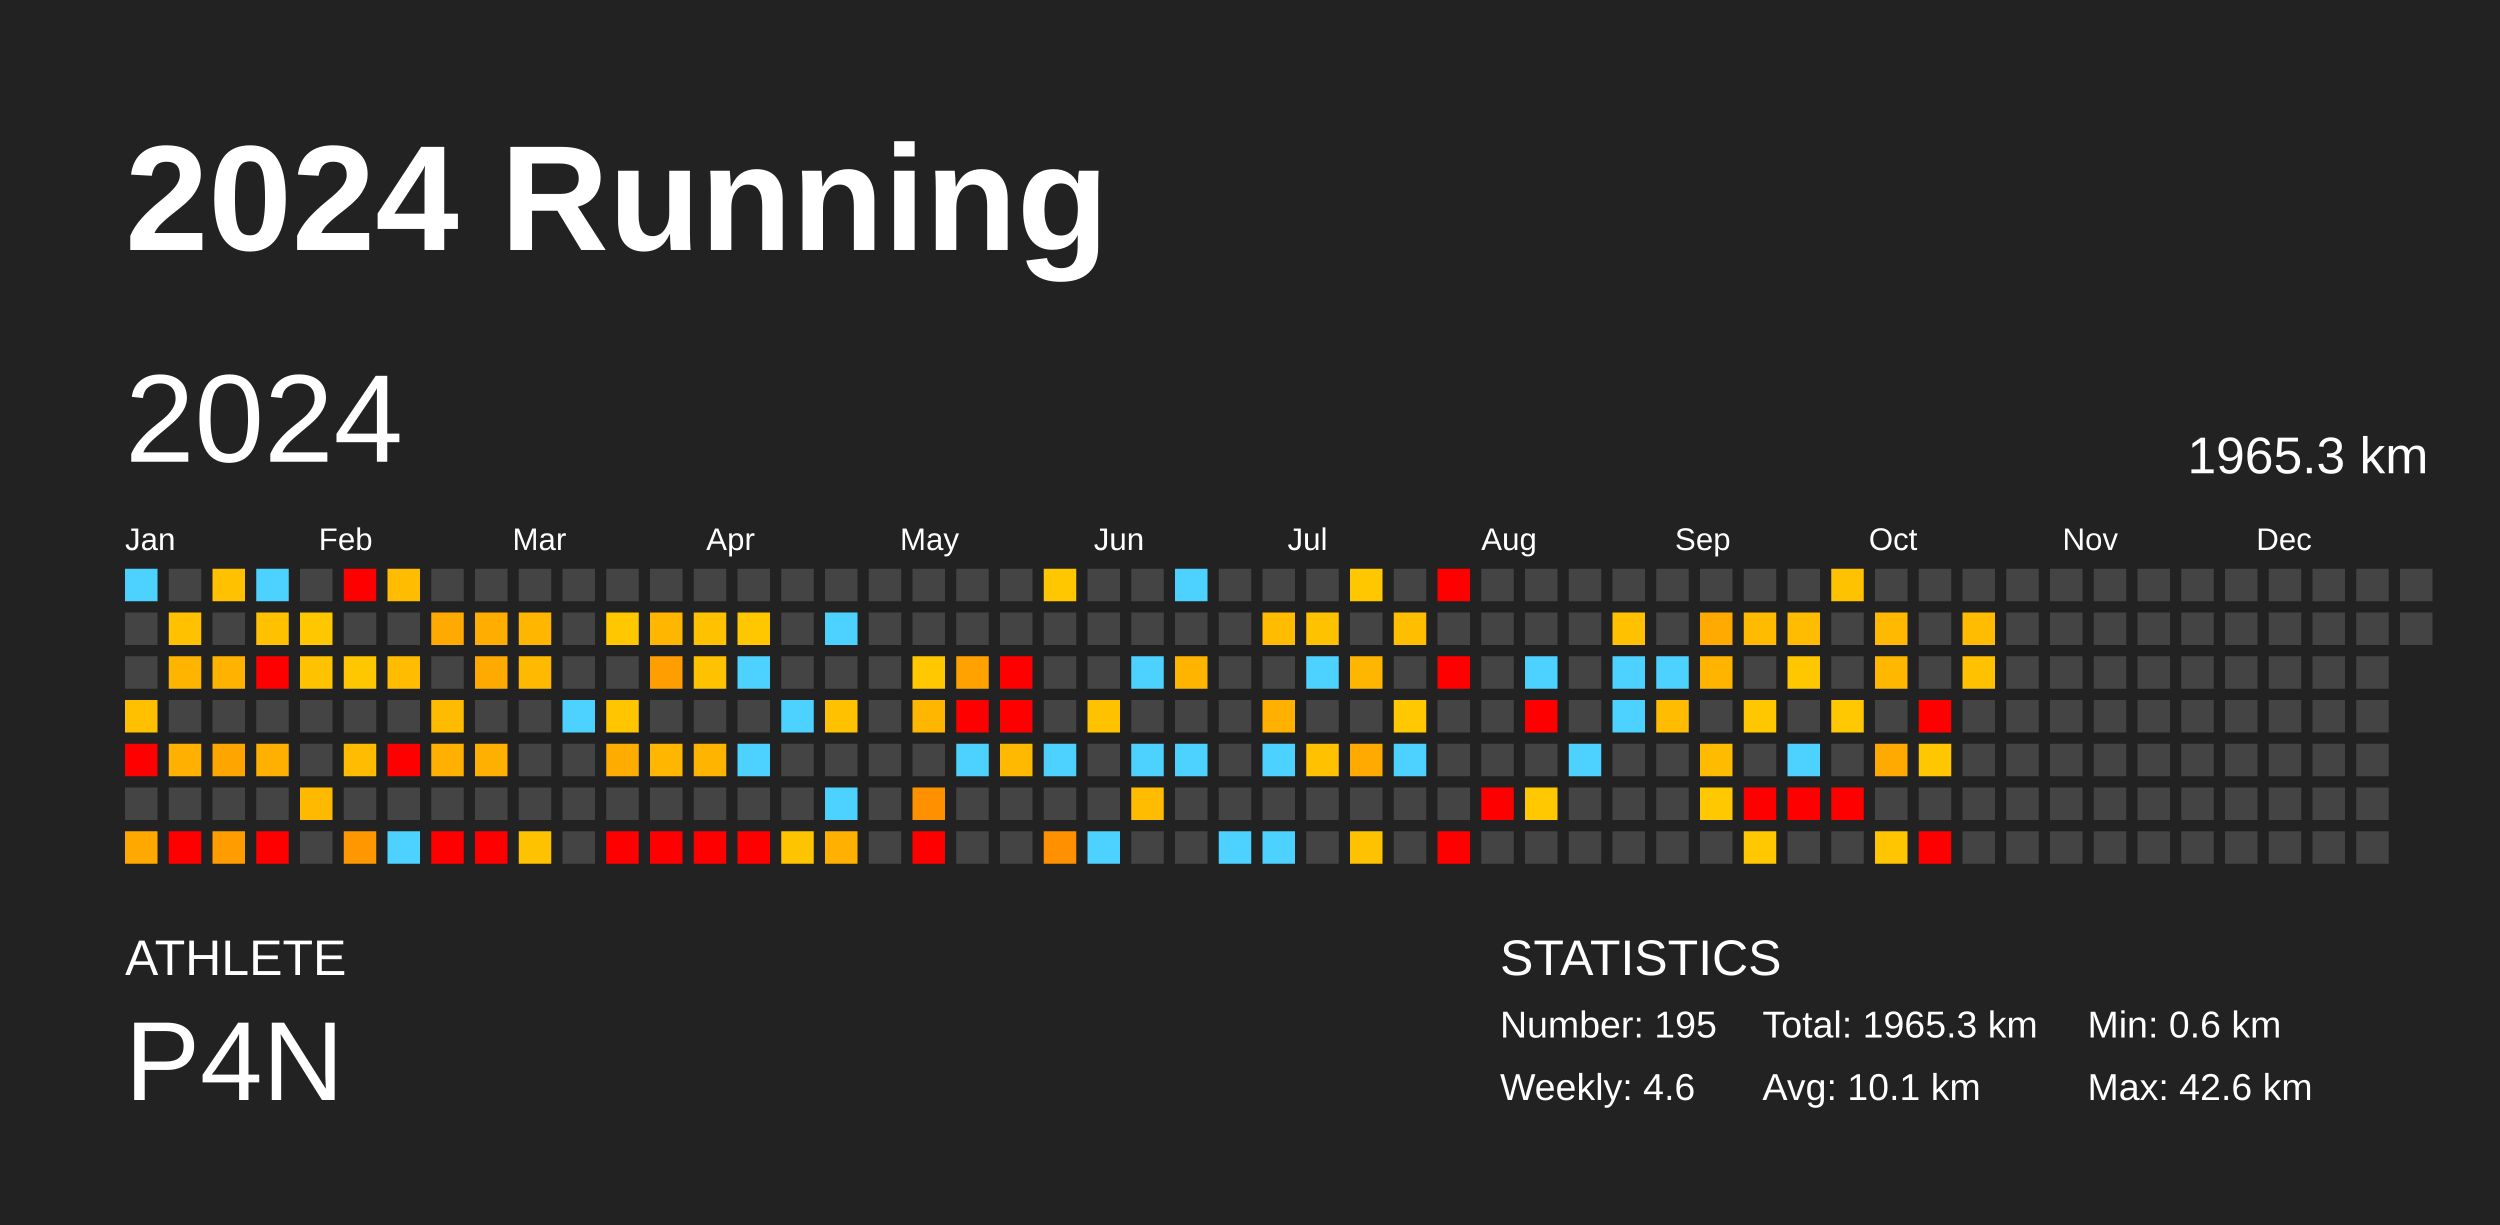
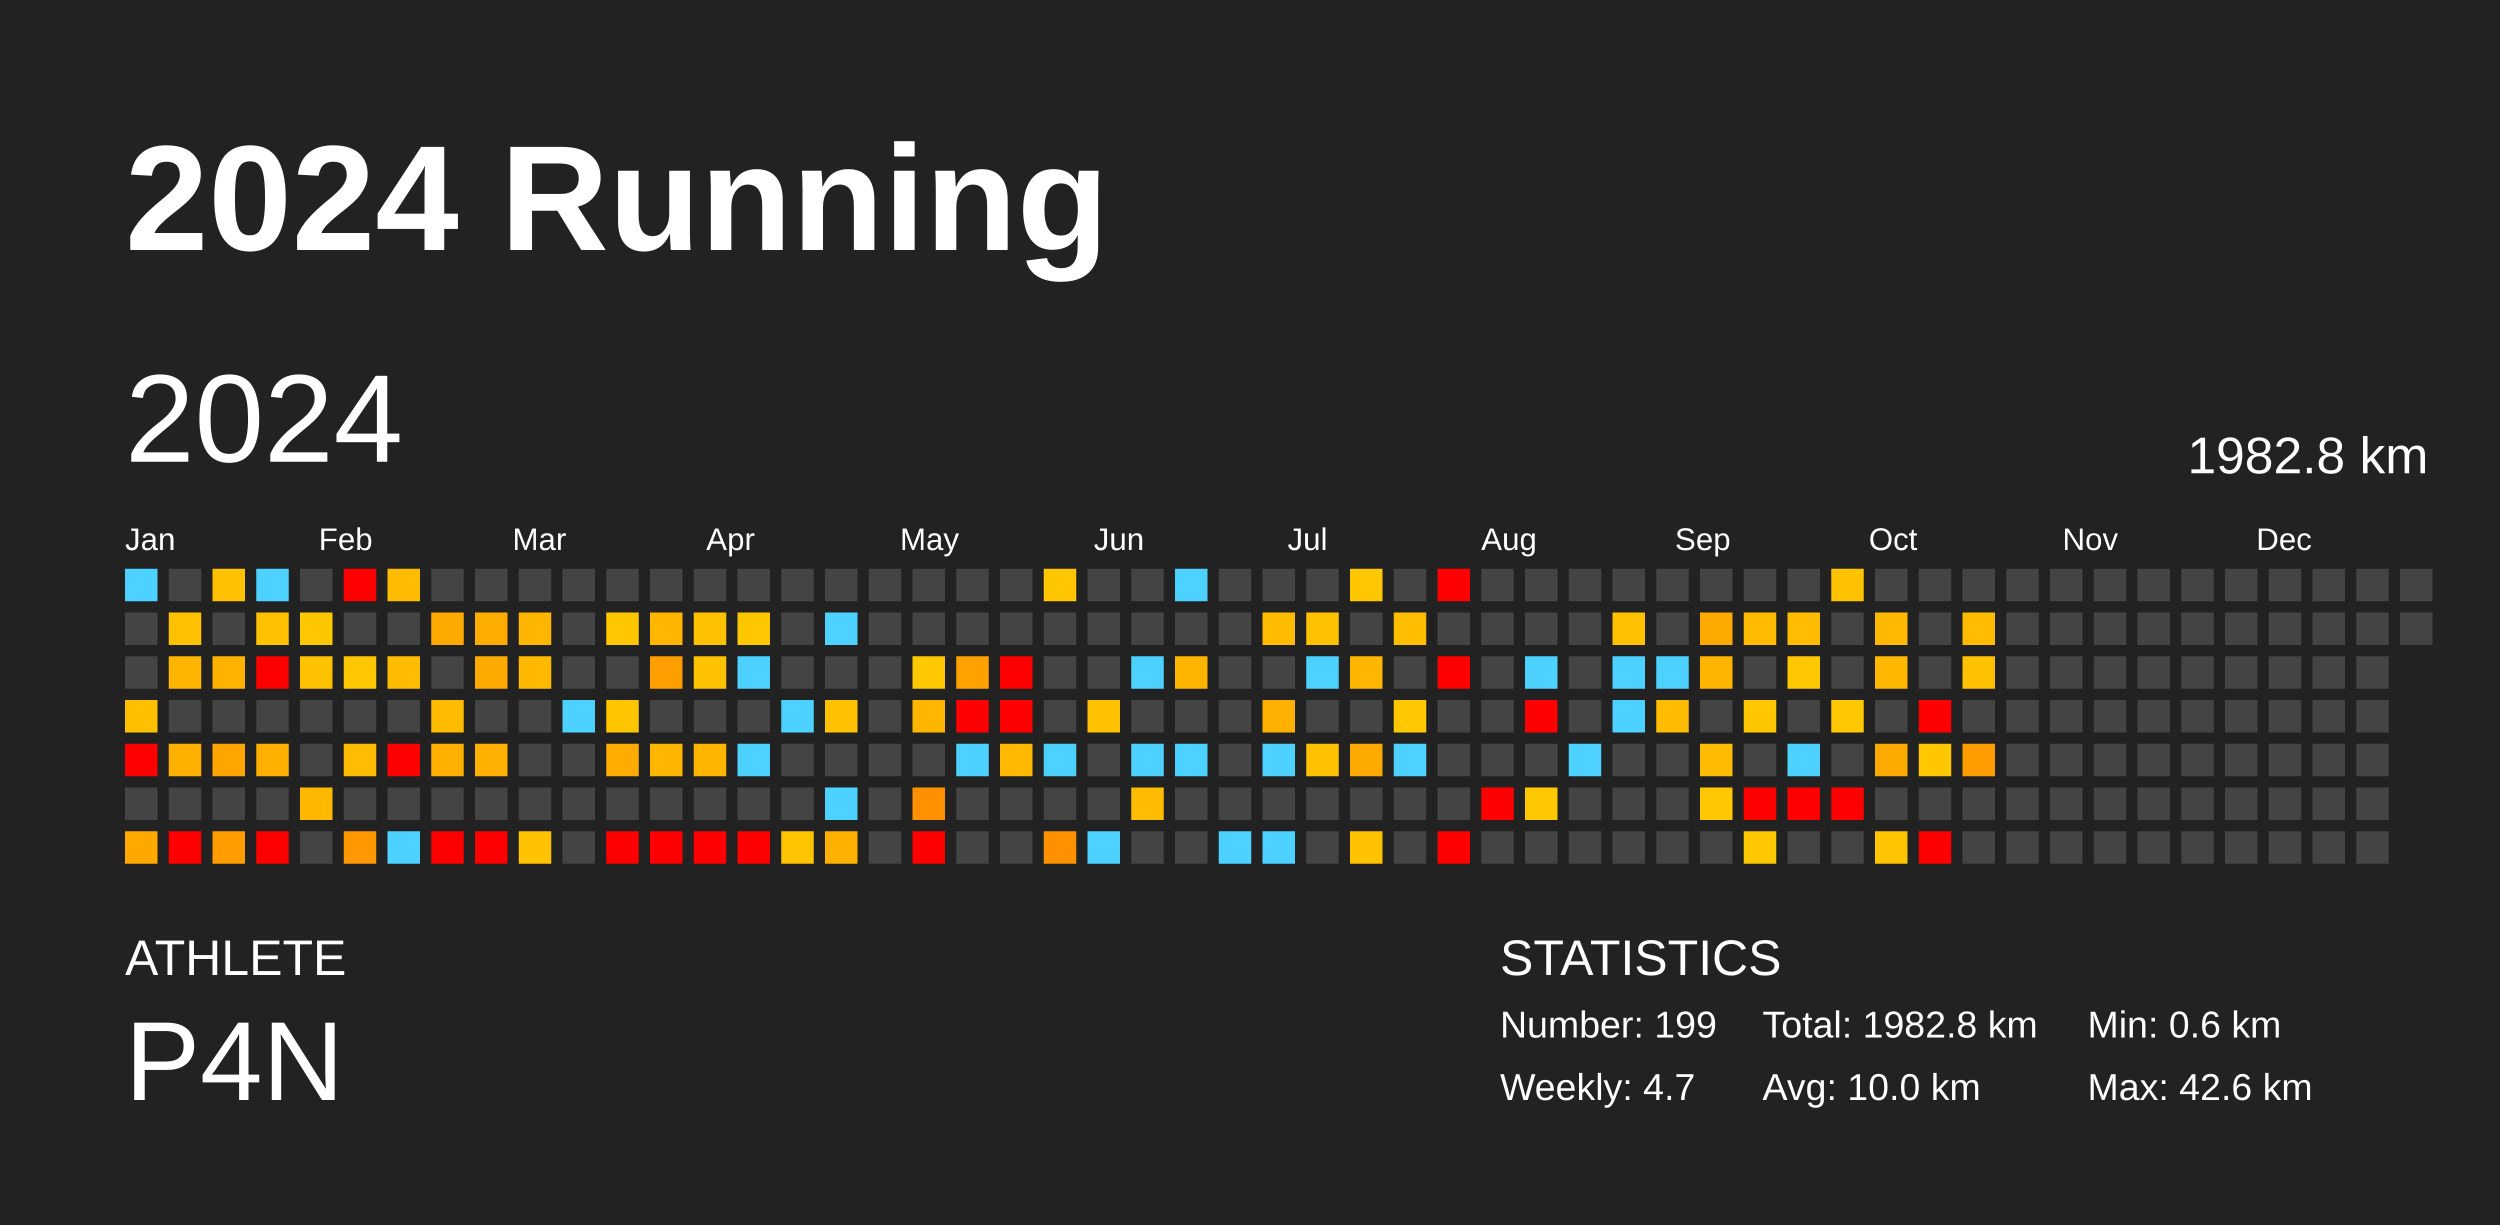
<svg xmlns="http://www.w3.org/2000/svg" baseProfile="full" height="98mm" version="1.1" viewBox="0,0,200,98" width="200mm">
  <defs />
  <rect fill="#222222" height="98" width="200" x="0" y="0" />
  <text fill="#FFFFFF" style="font-size:12px; font-family:Arial; font-weight:bold;" x="10" y="20">2024 Running</text>
  <text fill="#FFFFFF" style="font-size:4px; font-family:Arial" x="10" y="78">ATHLETE</text>
  <text fill="#FFFFFF" style="font-size:9px; font-family:Arial" x="10" y="88">P4N</text>
  <text fill="#FFFFFF" style="font-size:4px; font-family:Arial" x="120" y="78">STATISTICS</text>
-   <text fill="#FFFFFF" style="font-size:3px; font-family:Arial" x="120" y="83">Number: 195</text>
-   <text fill="#FFFFFF" style="font-size:3px; font-family:Arial" x="120" y="88">Weekly: 4.6</text>
-   <text fill="#FFFFFF" style="font-size:3px; font-family:Arial" x="141" y="83">Total: 1965.3 km</text>
-   <text fill="#FFFFFF" style="font-size:3px; font-family:Arial" x="141" y="88">Avg: 10.1 km</text>
+   <text fill="#FFFFFF" style="font-size:3px; font-family:Arial" x="120" y="83">Number: 199</text>
+   <text fill="#FFFFFF" style="font-size:3px; font-family:Arial" x="120" y="88">Weekly: 4.7</text>
+   <text fill="#FFFFFF" style="font-size:3px; font-family:Arial" x="141" y="83">Total: 1982.8 km</text>
+   <text fill="#FFFFFF" style="font-size:3px; font-family:Arial" x="141" y="88">Avg: 10.0 km</text>
  <text fill="#FFFFFF" style="font-size:3px; font-family:Arial" x="167" y="83">Min: 0.6 km</text>
  <text fill="#FFFFFF" style="font-size:3px; font-family:Arial" x="167" y="88">Max: 42.6 km</text>
  <text dominant-baseline="hanging" fill="#FFFFFF" style="font-size:10.0px; font-family:Arial;" x="10" y="30">2024</text>
-   <text dominant-baseline="hanging" fill="#FFFFFF" style="font-size:4.125px; font-family:Arial;" x="175" y="35">1965.3 km</text>
+   <text dominant-baseline="hanging" fill="#FFFFFF" style="font-size:4.125px; font-family:Arial;" x="175" y="35">1982.8 km</text>
  <text fill="#FFFFFF" style="font-size:2.5px; font-family:Arial" x="10.0" y="44">Jan</text>
  <text fill="#FFFFFF" style="font-size:2.5px; font-family:Arial" x="25.5" y="44">Feb</text>
  <text fill="#FFFFFF" style="font-size:2.5px; font-family:Arial" x="41.0" y="44">Mar</text>
  <text fill="#FFFFFF" style="font-size:2.5px; font-family:Arial" x="56.5" y="44">Apr</text>
  <text fill="#FFFFFF" style="font-size:2.5px; font-family:Arial" x="72.0" y="44">May</text>
  <text fill="#FFFFFF" style="font-size:2.5px; font-family:Arial" x="87.5" y="44">Jun</text>
  <text fill="#FFFFFF" style="font-size:2.5px; font-family:Arial" x="103.0" y="44">Jul</text>
  <text fill="#FFFFFF" style="font-size:2.5px; font-family:Arial" x="118.5" y="44">Aug</text>
  <text fill="#FFFFFF" style="font-size:2.5px; font-family:Arial" x="134.0" y="44">Sep</text>
  <text fill="#FFFFFF" style="font-size:2.5px; font-family:Arial" x="149.5" y="44">Oct</text>
  <text fill="#FFFFFF" style="font-size:2.5px; font-family:Arial" x="165.0" y="44">Nov</text>
  <text fill="#FFFFFF" style="font-size:2.5px; font-family:Arial" x="180.5" y="44">Dec</text>
  <rect fill="#4dd2ff" height="2.6" width="2.6" x="10.0" y="45.5" />
  <rect fill="#444444" height="2.6" width="2.6" x="10.0" y="49.0" />
  <rect fill="#444444" height="2.6" width="2.6" x="10.0" y="52.5" />
  <rect fill="#ffc000" height="2.6" width="2.6" x="10.0" y="56.0" />
  <rect fill="red" height="2.6" width="2.6" x="10.0" y="59.5" />
  <rect fill="#444444" height="2.6" width="2.6" x="10.0" y="63.0" />
  <rect fill="#ffa800" height="2.6" width="2.6" x="10.0" y="66.5" />
  <rect fill="#444444" height="2.6" width="2.6" x="13.5" y="45.5" />
  <rect fill="#ffc100" height="2.6" width="2.6" x="13.5" y="49.0" />
  <rect fill="#ffb400" height="2.6" width="2.6" x="13.5" y="52.5" />
  <rect fill="#444444" height="2.6" width="2.6" x="13.5" y="56.0" />
  <rect fill="#ffb000" height="2.6" width="2.6" x="13.5" y="59.5" />
  <rect fill="#444444" height="2.6" width="2.6" x="13.5" y="63.0" />
  <rect fill="red" height="2.6" width="2.6" x="13.5" y="66.5" />
  <rect fill="#ffc100" height="2.6" width="2.6" x="17.0" y="45.5" />
  <rect fill="#444444" height="2.6" width="2.6" x="17.0" y="49.0" />
  <rect fill="#ffb300" height="2.6" width="2.6" x="17.0" y="52.5" />
  <rect fill="#444444" height="2.6" width="2.6" x="17.0" y="56.0" />
  <rect fill="#ffa500" height="2.6" width="2.6" x="17.0" y="59.5" />
  <rect fill="#444444" height="2.6" width="2.6" x="17.0" y="63.0" />
  <rect fill="#ff9d00" height="2.6" width="2.6" x="17.0" y="66.5" />
  <rect fill="#4dd2ff" height="2.6" width="2.6" x="20.5" y="45.5" />
  <rect fill="#ffc100" height="2.6" width="2.6" x="20.5" y="49.0" />
  <rect fill="red" height="2.6" width="2.6" x="20.5" y="52.5" />
  <rect fill="#444444" height="2.6" width="2.6" x="20.5" y="56.0" />
  <rect fill="#ffb000" height="2.6" width="2.6" x="20.5" y="59.5" />
  <rect fill="#444444" height="2.6" width="2.6" x="20.5" y="63.0" />
  <rect fill="red" height="2.6" width="2.6" x="20.5" y="66.5" />
  <rect fill="#444444" height="2.6" width="2.6" x="24.0" y="45.5" />
  <rect fill="#ffc700" height="2.6" width="2.6" x="24.0" y="49.0" />
  <rect fill="#ffc200" height="2.6" width="2.6" x="24.0" y="52.5" />
  <rect fill="#444444" height="2.6" width="2.6" x="24.0" y="56.0" />
  <rect fill="#444444" height="2.6" width="2.6" x="24.0" y="59.5" />
  <rect fill="#ffba00" height="2.6" width="2.6" x="24.0" y="63.0" />
  <rect fill="#444444" height="2.6" width="2.6" x="24.0" y="66.5" />
  <rect fill="red" height="2.6" width="2.6" x="27.5" y="45.5" />
  <rect fill="#444444" height="2.6" width="2.6" x="27.5" y="49.0" />
  <rect fill="#ffc700" height="2.6" width="2.6" x="27.5" y="52.5" />
  <rect fill="#444444" height="2.6" width="2.6" x="27.5" y="56.0" />
  <rect fill="#ffbc00" height="2.6" width="2.6" x="27.5" y="59.5" />
  <rect fill="#444444" height="2.6" width="2.6" x="27.5" y="63.0" />
  <rect fill="#ff9800" height="2.6" width="2.6" x="27.5" y="66.5" />
  <rect fill="#ffbc00" height="2.6" width="2.6" x="31.0" y="45.5" />
  <rect fill="#444444" height="2.6" width="2.6" x="31.0" y="49.0" />
  <rect fill="#ffbc00" height="2.6" width="2.6" x="31.0" y="52.5" />
  <rect fill="#444444" height="2.6" width="2.6" x="31.0" y="56.0" />
  <rect fill="red" height="2.6" width="2.6" x="31.0" y="59.5" />
  <rect fill="#444444" height="2.6" width="2.6" x="31.0" y="63.0" />
  <rect fill="#4dd2ff" height="2.6" width="2.6" x="31.0" y="66.5" />
  <rect fill="#444444" height="2.6" width="2.6" x="34.5" y="45.5" />
  <rect fill="#ffaa00" height="2.6" width="2.6" x="34.5" y="49.0" />
  <rect fill="#444444" height="2.6" width="2.6" x="34.5" y="52.5" />
  <rect fill="#ffbb00" height="2.6" width="2.6" x="34.5" y="56.0" />
  <rect fill="#ffb000" height="2.6" width="2.6" x="34.5" y="59.5" />
  <rect fill="#444444" height="2.6" width="2.6" x="34.5" y="63.0" />
  <rect fill="red" height="2.6" width="2.6" x="34.5" y="66.5" />
  <rect fill="#444444" height="2.6" width="2.6" x="38.0" y="45.5" />
  <rect fill="#ffae00" height="2.6" width="2.6" x="38.0" y="49.0" />
  <rect fill="#ffaa00" height="2.6" width="2.6" x="38.0" y="52.5" />
  <rect fill="#444444" height="2.6" width="2.6" x="38.0" y="56.0" />
  <rect fill="#ffb000" height="2.6" width="2.6" x="38.0" y="59.5" />
  <rect fill="#444444" height="2.6" width="2.6" x="38.0" y="63.0" />
  <rect fill="red" height="2.6" width="2.6" x="38.0" y="66.5" />
  <rect fill="#444444" height="2.6" width="2.6" x="41.5" y="45.5" />
  <rect fill="#ffb600" height="2.6" width="2.6" x="41.5" y="49.0" />
  <rect fill="#ffba00" height="2.6" width="2.6" x="41.5" y="52.5" />
  <rect fill="#444444" height="2.6" width="2.6" x="41.5" y="56.0" />
  <rect fill="#444444" height="2.6" width="2.6" x="41.5" y="59.5" />
  <rect fill="#444444" height="2.6" width="2.6" x="41.5" y="63.0" />
  <rect fill="#ffc200" height="2.6" width="2.6" x="41.5" y="66.5" />
  <rect fill="#444444" height="2.6" width="2.6" x="45.0" y="45.5" />
  <rect fill="#444444" height="2.6" width="2.6" x="45.0" y="49.0" />
  <rect fill="#444444" height="2.6" width="2.6" x="45.0" y="52.5" />
  <rect fill="#4dd2ff" height="2.6" width="2.6" x="45.0" y="56.0" />
  <rect fill="#444444" height="2.6" width="2.6" x="45.0" y="59.5" />
  <rect fill="#444444" height="2.6" width="2.6" x="45.0" y="63.0" />
  <rect fill="#444444" height="2.6" width="2.6" x="45.0" y="66.5" />
  <rect fill="#444444" height="2.6" width="2.6" x="48.5" y="45.5" />
  <rect fill="#ffc700" height="2.6" width="2.6" x="48.5" y="49.0" />
  <rect fill="#444444" height="2.6" width="2.6" x="48.5" y="52.5" />
  <rect fill="#ffc600" height="2.6" width="2.6" x="48.5" y="56.0" />
  <rect fill="#ffac00" height="2.6" width="2.6" x="48.5" y="59.5" />
  <rect fill="#444444" height="2.6" width="2.6" x="48.5" y="63.0" />
  <rect fill="red" height="2.6" width="2.6" x="48.5" y="66.5" />
  <rect fill="#444444" height="2.6" width="2.6" x="52.0" y="45.5" />
  <rect fill="#ffb600" height="2.6" width="2.6" x="52.0" y="49.0" />
  <rect fill="#ff9e00" height="2.6" width="2.6" x="52.0" y="52.5" />
  <rect fill="#444444" height="2.6" width="2.6" x="52.0" y="56.0" />
  <rect fill="#ffb600" height="2.6" width="2.6" x="52.0" y="59.5" />
  <rect fill="#444444" height="2.6" width="2.6" x="52.0" y="63.0" />
  <rect fill="red" height="2.6" width="2.6" x="52.0" y="66.5" />
  <rect fill="#444444" height="2.6" width="2.6" x="55.5" y="45.5" />
  <rect fill="#ffc200" height="2.6" width="2.6" x="55.5" y="49.0" />
  <rect fill="#ffc200" height="2.6" width="2.6" x="55.5" y="52.5" />
  <rect fill="#444444" height="2.6" width="2.6" x="55.5" y="56.0" />
  <rect fill="#ffb400" height="2.6" width="2.6" x="55.5" y="59.5" />
  <rect fill="#444444" height="2.6" width="2.6" x="55.5" y="63.0" />
  <rect fill="red" height="2.6" width="2.6" x="55.5" y="66.5" />
  <rect fill="#444444" height="2.6" width="2.6" x="59.0" y="45.5" />
  <rect fill="#ffc700" height="2.6" width="2.6" x="59.0" y="49.0" />
  <rect fill="#4dd2ff" height="2.6" width="2.6" x="59.0" y="52.5" />
  <rect fill="#444444" height="2.6" width="2.6" x="59.0" y="56.0" />
  <rect fill="#4dd2ff" height="2.6" width="2.6" x="59.0" y="59.5" />
  <rect fill="#444444" height="2.6" width="2.6" x="59.0" y="63.0" />
  <rect fill="red" height="2.6" width="2.6" x="59.0" y="66.5" />
  <rect fill="#444444" height="2.6" width="2.6" x="62.5" y="45.5" />
  <rect fill="#444444" height="2.6" width="2.6" x="62.5" y="49.0" />
  <rect fill="#444444" height="2.6" width="2.6" x="62.5" y="52.5" />
  <rect fill="#4dd2ff" height="2.6" width="2.6" x="62.5" y="56.0" />
  <rect fill="#444444" height="2.6" width="2.6" x="62.5" y="59.5" />
  <rect fill="#444444" height="2.6" width="2.6" x="62.5" y="63.0" />
  <rect fill="#ffc400" height="2.6" width="2.6" x="62.5" y="66.5" />
  <rect fill="#444444" height="2.6" width="2.6" x="66.0" y="45.5" />
  <rect fill="#4dd2ff" height="2.6" width="2.6" x="66.0" y="49.0" />
  <rect fill="#444444" height="2.6" width="2.6" x="66.0" y="52.5" />
  <rect fill="#ffc100" height="2.6" width="2.6" x="66.0" y="56.0" />
  <rect fill="#444444" height="2.6" width="2.6" x="66.0" y="59.5" />
  <rect fill="#4dd2ff" height="2.6" width="2.6" x="66.0" y="63.0" />
  <rect fill="#ffb000" height="2.6" width="2.6" x="66.0" y="66.5" />
  <rect fill="#444444" height="2.6" width="2.6" x="69.5" y="45.5" />
  <rect fill="#444444" height="2.6" width="2.6" x="69.5" y="49.0" />
  <rect fill="#444444" height="2.6" width="2.6" x="69.5" y="52.5" />
  <rect fill="#444444" height="2.6" width="2.6" x="69.5" y="56.0" />
  <rect fill="#444444" height="2.6" width="2.6" x="69.5" y="59.5" />
  <rect fill="#444444" height="2.6" width="2.6" x="69.5" y="63.0" />
  <rect fill="#444444" height="2.6" width="2.6" x="69.5" y="66.5" />
  <rect fill="#444444" height="2.6" width="2.6" x="73.0" y="45.5" />
  <rect fill="#444444" height="2.6" width="2.6" x="73.0" y="49.0" />
  <rect fill="#ffc800" height="2.6" width="2.6" x="73.0" y="52.5" />
  <rect fill="#ffb600" height="2.6" width="2.6" x="73.0" y="56.0" />
  <rect fill="#444444" height="2.6" width="2.6" x="73.0" y="59.5" />
  <rect fill="#ff9100" height="2.6" width="2.6" x="73.0" y="63.0" />
  <rect fill="red" height="2.6" width="2.6" x="73.0" y="66.5" />
  <rect fill="#444444" height="2.6" width="2.6" x="76.5" y="45.5" />
  <rect fill="#444444" height="2.6" width="2.6" x="76.5" y="49.0" />
  <rect fill="#ffa200" height="2.6" width="2.6" x="76.5" y="52.5" />
  <rect fill="red" height="2.6" width="2.6" x="76.5" y="56.0" />
  <rect fill="#4dd2ff" height="2.6" width="2.6" x="76.5" y="59.5" />
  <rect fill="#444444" height="2.6" width="2.6" x="76.5" y="63.0" />
  <rect fill="#444444" height="2.6" width="2.6" x="76.5" y="66.5" />
  <rect fill="#444444" height="2.6" width="2.6" x="80.0" y="45.5" />
  <rect fill="#444444" height="2.6" width="2.6" x="80.0" y="49.0" />
  <rect fill="red" height="2.6" width="2.6" x="80.0" y="52.5" />
  <rect fill="red" height="2.6" width="2.6" x="80.0" y="56.0" />
  <rect fill="#ffb900" height="2.6" width="2.6" x="80.0" y="59.5" />
  <rect fill="#444444" height="2.6" width="2.6" x="80.0" y="63.0" />
  <rect fill="#444444" height="2.6" width="2.6" x="80.0" y="66.5" />
  <rect fill="#ffc700" height="2.6" width="2.6" x="83.5" y="45.5" />
  <rect fill="#444444" height="2.6" width="2.6" x="83.5" y="49.0" />
  <rect fill="#444444" height="2.6" width="2.6" x="83.5" y="52.5" />
  <rect fill="#444444" height="2.6" width="2.6" x="83.5" y="56.0" />
  <rect fill="#4dd2ff" height="2.6" width="2.6" x="83.5" y="59.5" />
  <rect fill="#444444" height="2.6" width="2.6" x="83.5" y="63.0" />
  <rect fill="#ff9100" height="2.6" width="2.6" x="83.5" y="66.5" />
  <rect fill="#444444" height="2.6" width="2.6" x="87.0" y="45.5" />
  <rect fill="#444444" height="2.6" width="2.6" x="87.0" y="49.0" />
  <rect fill="#444444" height="2.6" width="2.6" x="87.0" y="52.5" />
  <rect fill="#ffc200" height="2.6" width="2.6" x="87.0" y="56.0" />
  <rect fill="#444444" height="2.6" width="2.6" x="87.0" y="59.5" />
  <rect fill="#444444" height="2.6" width="2.6" x="87.0" y="63.0" />
  <rect fill="#4dd2ff" height="2.6" width="2.6" x="87.0" y="66.5" />
  <rect fill="#444444" height="2.6" width="2.6" x="90.5" y="45.5" />
  <rect fill="#444444" height="2.6" width="2.6" x="90.5" y="49.0" />
  <rect fill="#4dd2ff" height="2.6" width="2.6" x="90.5" y="52.5" />
  <rect fill="#444444" height="2.6" width="2.6" x="90.5" y="56.0" />
  <rect fill="#4dd2ff" height="2.6" width="2.6" x="90.5" y="59.5" />
  <rect fill="#ffbc00" height="2.6" width="2.6" x="90.5" y="63.0" />
  <rect fill="#444444" height="2.6" width="2.6" x="90.5" y="66.5" />
  <rect fill="#4dd2ff" height="2.6" width="2.6" x="94.0" y="45.5" />
  <rect fill="#444444" height="2.6" width="2.6" x="94.0" y="49.0" />
  <rect fill="#ffb400" height="2.6" width="2.6" x="94.0" y="52.5" />
  <rect fill="#444444" height="2.6" width="2.6" x="94.0" y="56.0" />
  <rect fill="#4dd2ff" height="2.6" width="2.6" x="94.0" y="59.5" />
  <rect fill="#444444" height="2.6" width="2.6" x="94.0" y="63.0" />
  <rect fill="#444444" height="2.6" width="2.6" x="94.0" y="66.5" />
  <rect fill="#444444" height="2.6" width="2.6" x="97.5" y="45.5" />
  <rect fill="#444444" height="2.6" width="2.6" x="97.5" y="49.0" />
  <rect fill="#444444" height="2.6" width="2.6" x="97.5" y="52.5" />
  <rect fill="#444444" height="2.6" width="2.6" x="97.5" y="56.0" />
  <rect fill="#444444" height="2.6" width="2.6" x="97.5" y="59.5" />
  <rect fill="#444444" height="2.6" width="2.6" x="97.5" y="63.0" />
  <rect fill="#4dd2ff" height="2.6" width="2.6" x="97.5" y="66.5" />
  <rect fill="#444444" height="2.6" width="2.6" x="101.0" y="45.5" />
  <rect fill="#ffbc00" height="2.6" width="2.6" x="101.0" y="49.0" />
  <rect fill="#444444" height="2.6" width="2.6" x="101.0" y="52.5" />
  <rect fill="#ffb000" height="2.6" width="2.6" x="101.0" y="56.0" />
  <rect fill="#4dd2ff" height="2.6" width="2.6" x="101.0" y="59.5" />
  <rect fill="#444444" height="2.6" width="2.6" x="101.0" y="63.0" />
  <rect fill="#4dd2ff" height="2.6" width="2.6" x="101.0" y="66.5" />
  <rect fill="#444444" height="2.6" width="2.6" x="104.5" y="45.5" />
  <rect fill="#ffc200" height="2.6" width="2.6" x="104.5" y="49.0" />
  <rect fill="#4dd2ff" height="2.6" width="2.6" x="104.5" y="52.5" />
  <rect fill="#444444" height="2.6" width="2.6" x="104.5" y="56.0" />
  <rect fill="#ffc100" height="2.6" width="2.6" x="104.5" y="59.5" />
  <rect fill="#444444" height="2.6" width="2.6" x="104.5" y="63.0" />
  <rect fill="#444444" height="2.6" width="2.6" x="104.5" y="66.5" />
  <rect fill="#ffc700" height="2.6" width="2.6" x="108.0" y="45.5" />
  <rect fill="#444444" height="2.6" width="2.6" x="108.0" y="49.0" />
  <rect fill="#ffb600" height="2.6" width="2.6" x="108.0" y="52.5" />
  <rect fill="#444444" height="2.6" width="2.6" x="108.0" y="56.0" />
  <rect fill="#ffaa00" height="2.6" width="2.6" x="108.0" y="59.5" />
  <rect fill="#444444" height="2.6" width="2.6" x="108.0" y="63.0" />
  <rect fill="#ffc200" height="2.6" width="2.6" x="108.0" y="66.5" />
  <rect fill="#444444" height="2.6" width="2.6" x="111.5" y="45.5" />
  <rect fill="#ffbf00" height="2.6" width="2.6" x="111.5" y="49.0" />
  <rect fill="#444444" height="2.6" width="2.6" x="111.5" y="52.5" />
  <rect fill="#ffc800" height="2.6" width="2.6" x="111.5" y="56.0" />
  <rect fill="#4dd2ff" height="2.6" width="2.6" x="111.5" y="59.5" />
  <rect fill="#444444" height="2.6" width="2.6" x="111.5" y="63.0" />
  <rect fill="#444444" height="2.6" width="2.6" x="111.5" y="66.5" />
  <rect fill="red" height="2.6" width="2.6" x="115.0" y="45.5" />
  <rect fill="#444444" height="2.6" width="2.6" x="115.0" y="49.0" />
  <rect fill="red" height="2.6" width="2.6" x="115.0" y="52.5" />
  <rect fill="#444444" height="2.6" width="2.6" x="115.0" y="56.0" />
  <rect fill="#444444" height="2.6" width="2.6" x="115.0" y="59.5" />
  <rect fill="#444444" height="2.6" width="2.6" x="115.0" y="63.0" />
  <rect fill="red" height="2.6" width="2.6" x="115.0" y="66.5" />
  <rect fill="#444444" height="2.6" width="2.6" x="118.5" y="45.5" />
  <rect fill="#444444" height="2.6" width="2.6" x="118.5" y="49.0" />
  <rect fill="#444444" height="2.6" width="2.6" x="118.5" y="52.5" />
  <rect fill="#444444" height="2.6" width="2.6" x="118.5" y="56.0" />
  <rect fill="#444444" height="2.6" width="2.6" x="118.5" y="59.5" />
  <rect fill="red" height="2.6" width="2.6" x="118.5" y="63.0" />
  <rect fill="#444444" height="2.6" width="2.6" x="118.5" y="66.5" />
  <rect fill="#444444" height="2.6" width="2.6" x="122.0" y="45.5" />
  <rect fill="#444444" height="2.6" width="2.6" x="122.0" y="49.0" />
  <rect fill="#4dd2ff" height="2.6" width="2.6" x="122.0" y="52.5" />
  <rect fill="red" height="2.6" width="2.6" x="122.0" y="56.0" />
  <rect fill="#444444" height="2.6" width="2.6" x="122.0" y="59.5" />
  <rect fill="#ffc800" height="2.6" width="2.6" x="122.0" y="63.0" />
  <rect fill="#444444" height="2.6" width="2.6" x="122.0" y="66.5" />
  <rect fill="#444444" height="2.6" width="2.6" x="125.5" y="45.5" />
  <rect fill="#444444" height="2.6" width="2.6" x="125.5" y="49.0" />
  <rect fill="#444444" height="2.6" width="2.6" x="125.5" y="52.5" />
  <rect fill="#444444" height="2.6" width="2.6" x="125.5" y="56.0" />
  <rect fill="#4dd2ff" height="2.6" width="2.6" x="125.5" y="59.5" />
  <rect fill="#444444" height="2.6" width="2.6" x="125.5" y="63.0" />
  <rect fill="#444444" height="2.6" width="2.6" x="125.5" y="66.5" />
  <rect fill="#444444" height="2.6" width="2.6" x="129.0" y="45.5" />
  <rect fill="#ffc100" height="2.6" width="2.6" x="129.0" y="49.0" />
  <rect fill="#4dd2ff" height="2.6" width="2.6" x="129.0" y="52.5" />
  <rect fill="#4dd2ff" height="2.6" width="2.6" x="129.0" y="56.0" />
  <rect fill="#444444" height="2.6" width="2.6" x="129.0" y="59.5" />
  <rect fill="#444444" height="2.6" width="2.6" x="129.0" y="63.0" />
  <rect fill="#444444" height="2.6" width="2.6" x="129.0" y="66.5" />
  <rect fill="#444444" height="2.6" width="2.6" x="132.5" y="45.5" />
  <rect fill="#444444" height="2.6" width="2.6" x="132.5" y="49.0" />
  <rect fill="#4dd2ff" height="2.6" width="2.6" x="132.5" y="52.5" />
  <rect fill="#ffbc00" height="2.6" width="2.6" x="132.5" y="56.0" />
  <rect fill="#444444" height="2.6" width="2.6" x="132.5" y="59.5" />
  <rect fill="#444444" height="2.6" width="2.6" x="132.5" y="63.0" />
  <rect fill="#444444" height="2.6" width="2.6" x="132.5" y="66.5" />
  <rect fill="#444444" height="2.6" width="2.6" x="136.0" y="45.5" />
  <rect fill="#ffaa00" height="2.6" width="2.6" x="136.0" y="49.0" />
  <rect fill="#ffb500" height="2.6" width="2.6" x="136.0" y="52.5" />
  <rect fill="#444444" height="2.6" width="2.6" x="136.0" y="56.0" />
  <rect fill="#ffbb00" height="2.6" width="2.6" x="136.0" y="59.5" />
  <rect fill="#ffc800" height="2.6" width="2.6" x="136.0" y="63.0" />
  <rect fill="#444444" height="2.6" width="2.6" x="136.0" y="66.5" />
  <rect fill="#444444" height="2.6" width="2.6" x="139.5" y="45.5" />
  <rect fill="#ffbb00" height="2.6" width="2.6" x="139.5" y="49.0" />
  <rect fill="#444444" height="2.6" width="2.6" x="139.5" y="52.5" />
  <rect fill="#ffc700" height="2.6" width="2.6" x="139.5" y="56.0" />
  <rect fill="#444444" height="2.6" width="2.6" x="139.5" y="59.5" />
  <rect fill="red" height="2.6" width="2.6" x="139.5" y="63.0" />
  <rect fill="#ffc800" height="2.6" width="2.6" x="139.5" y="66.5" />
  <rect fill="#444444" height="2.6" width="2.6" x="143.0" y="45.5" />
  <rect fill="#ffbc00" height="2.6" width="2.6" x="143.0" y="49.0" />
  <rect fill="#ffc700" height="2.6" width="2.6" x="143.0" y="52.5" />
  <rect fill="#444444" height="2.6" width="2.6" x="143.0" y="56.0" />
  <rect fill="#4dd2ff" height="2.6" width="2.6" x="143.0" y="59.5" />
  <rect fill="red" height="2.6" width="2.6" x="143.0" y="63.0" />
  <rect fill="#444444" height="2.6" width="2.6" x="143.0" y="66.5" />
  <rect fill="#ffc200" height="2.6" width="2.6" x="146.5" y="45.5" />
  <rect fill="#444444" height="2.6" width="2.6" x="146.5" y="49.0" />
  <rect fill="#444444" height="2.6" width="2.6" x="146.5" y="52.5" />
  <rect fill="#ffc800" height="2.6" width="2.6" x="146.5" y="56.0" />
  <rect fill="#444444" height="2.6" width="2.6" x="146.5" y="59.5" />
  <rect fill="red" height="2.6" width="2.6" x="146.5" y="63.0" />
  <rect fill="#444444" height="2.6" width="2.6" x="146.5" y="66.5" />
  <rect fill="#444444" height="2.6" width="2.6" x="150.0" y="45.5" />
  <rect fill="#ffb900" height="2.6" width="2.6" x="150.0" y="49.0" />
  <rect fill="#ffb700" height="2.6" width="2.6" x="150.0" y="52.5" />
  <rect fill="#444444" height="2.6" width="2.6" x="150.0" y="56.0" />
  <rect fill="#ffaa00" height="2.6" width="2.6" x="150.0" y="59.5" />
  <rect fill="#444444" height="2.6" width="2.6" x="150.0" y="63.0" />
  <rect fill="#ffc500" height="2.6" width="2.6" x="150.0" y="66.5" />
  <rect fill="#444444" height="2.6" width="2.6" x="153.5" y="45.5" />
  <rect fill="#444444" height="2.6" width="2.6" x="153.5" y="49.0" />
  <rect fill="#444444" height="2.6" width="2.6" x="153.5" y="52.5" />
  <rect fill="red" height="2.6" width="2.6" x="153.5" y="56.0" />
  <rect fill="#ffc700" height="2.6" width="2.6" x="153.5" y="59.5" />
  <rect fill="#444444" height="2.6" width="2.6" x="153.5" y="63.0" />
  <rect fill="red" height="2.6" width="2.6" x="153.5" y="66.5" />
  <rect fill="#444444" height="2.6" width="2.6" x="157.0" y="45.5" />
  <rect fill="#ffbc00" height="2.6" width="2.6" x="157.0" y="49.0" />
  <rect fill="#ffc100" height="2.6" width="2.6" x="157.0" y="52.5" />
  <rect fill="#444444" height="2.6" width="2.6" x="157.0" y="56.0" />
-   <rect fill="#444444" height="2.6" width="2.6" x="157.0" y="59.5" />
+   <rect fill="#ff9c00" height="2.6" width="2.6" x="157.0" y="59.5" />
  <rect fill="#444444" height="2.6" width="2.6" x="157.0" y="63.0" />
  <rect fill="#444444" height="2.6" width="2.6" x="157.0" y="66.5" />
  <rect fill="#444444" height="2.6" width="2.6" x="160.5" y="45.5" />
  <rect fill="#444444" height="2.6" width="2.6" x="160.5" y="49.0" />
  <rect fill="#444444" height="2.6" width="2.6" x="160.5" y="52.5" />
  <rect fill="#444444" height="2.6" width="2.6" x="160.5" y="56.0" />
  <rect fill="#444444" height="2.6" width="2.6" x="160.5" y="59.5" />
  <rect fill="#444444" height="2.6" width="2.6" x="160.5" y="63.0" />
  <rect fill="#444444" height="2.6" width="2.6" x="160.5" y="66.5" />
  <rect fill="#444444" height="2.6" width="2.6" x="164.0" y="45.5" />
  <rect fill="#444444" height="2.6" width="2.6" x="164.0" y="49.0" />
  <rect fill="#444444" height="2.6" width="2.6" x="164.0" y="52.5" />
  <rect fill="#444444" height="2.6" width="2.6" x="164.0" y="56.0" />
  <rect fill="#444444" height="2.6" width="2.6" x="164.0" y="59.5" />
  <rect fill="#444444" height="2.6" width="2.6" x="164.0" y="63.0" />
  <rect fill="#444444" height="2.6" width="2.6" x="164.0" y="66.5" />
  <rect fill="#444444" height="2.6" width="2.6" x="167.5" y="45.5" />
  <rect fill="#444444" height="2.6" width="2.6" x="167.5" y="49.0" />
  <rect fill="#444444" height="2.6" width="2.6" x="167.5" y="52.5" />
  <rect fill="#444444" height="2.6" width="2.6" x="167.5" y="56.0" />
  <rect fill="#444444" height="2.6" width="2.6" x="167.5" y="59.5" />
  <rect fill="#444444" height="2.6" width="2.6" x="167.5" y="63.0" />
  <rect fill="#444444" height="2.6" width="2.6" x="167.5" y="66.5" />
  <rect fill="#444444" height="2.6" width="2.6" x="171.0" y="45.5" />
  <rect fill="#444444" height="2.6" width="2.6" x="171.0" y="49.0" />
  <rect fill="#444444" height="2.6" width="2.6" x="171.0" y="52.5" />
  <rect fill="#444444" height="2.6" width="2.6" x="171.0" y="56.0" />
  <rect fill="#444444" height="2.6" width="2.6" x="171.0" y="59.5" />
  <rect fill="#444444" height="2.6" width="2.6" x="171.0" y="63.0" />
  <rect fill="#444444" height="2.6" width="2.6" x="171.0" y="66.5" />
  <rect fill="#444444" height="2.6" width="2.6" x="174.5" y="45.5" />
  <rect fill="#444444" height="2.6" width="2.6" x="174.5" y="49.0" />
  <rect fill="#444444" height="2.6" width="2.6" x="174.5" y="52.5" />
  <rect fill="#444444" height="2.6" width="2.6" x="174.5" y="56.0" />
  <rect fill="#444444" height="2.6" width="2.6" x="174.5" y="59.5" />
  <rect fill="#444444" height="2.6" width="2.6" x="174.5" y="63.0" />
  <rect fill="#444444" height="2.6" width="2.6" x="174.5" y="66.5" />
  <rect fill="#444444" height="2.6" width="2.6" x="178.0" y="45.5" />
  <rect fill="#444444" height="2.6" width="2.6" x="178.0" y="49.0" />
  <rect fill="#444444" height="2.6" width="2.6" x="178.0" y="52.5" />
  <rect fill="#444444" height="2.6" width="2.6" x="178.0" y="56.0" />
  <rect fill="#444444" height="2.6" width="2.6" x="178.0" y="59.5" />
  <rect fill="#444444" height="2.6" width="2.6" x="178.0" y="63.0" />
  <rect fill="#444444" height="2.6" width="2.6" x="178.0" y="66.5" />
  <rect fill="#444444" height="2.6" width="2.6" x="181.5" y="45.5" />
  <rect fill="#444444" height="2.6" width="2.6" x="181.5" y="49.0" />
  <rect fill="#444444" height="2.6" width="2.6" x="181.5" y="52.5" />
  <rect fill="#444444" height="2.6" width="2.6" x="181.5" y="56.0" />
  <rect fill="#444444" height="2.6" width="2.6" x="181.5" y="59.5" />
  <rect fill="#444444" height="2.6" width="2.6" x="181.5" y="63.0" />
  <rect fill="#444444" height="2.6" width="2.6" x="181.5" y="66.5" />
  <rect fill="#444444" height="2.6" width="2.6" x="185.0" y="45.5" />
  <rect fill="#444444" height="2.6" width="2.6" x="185.0" y="49.0" />
  <rect fill="#444444" height="2.6" width="2.6" x="185.0" y="52.5" />
  <rect fill="#444444" height="2.6" width="2.6" x="185.0" y="56.0" />
  <rect fill="#444444" height="2.6" width="2.6" x="185.0" y="59.5" />
  <rect fill="#444444" height="2.6" width="2.6" x="185.0" y="63.0" />
  <rect fill="#444444" height="2.6" width="2.6" x="185.0" y="66.5" />
  <rect fill="#444444" height="2.6" width="2.6" x="188.5" y="45.5" />
  <rect fill="#444444" height="2.6" width="2.6" x="188.5" y="49.0" />
  <rect fill="#444444" height="2.6" width="2.6" x="188.5" y="52.5" />
  <rect fill="#444444" height="2.6" width="2.6" x="188.5" y="56.0" />
  <rect fill="#444444" height="2.6" width="2.6" x="188.5" y="59.5" />
  <rect fill="#444444" height="2.6" width="2.6" x="188.5" y="63.0" />
  <rect fill="#444444" height="2.6" width="2.6" x="188.5" y="66.5" />
  <rect fill="#444444" height="2.6" width="2.6" x="192.0" y="45.5" />
  <rect fill="#444444" height="2.6" width="2.6" x="192.0" y="49.0" />
</svg>
